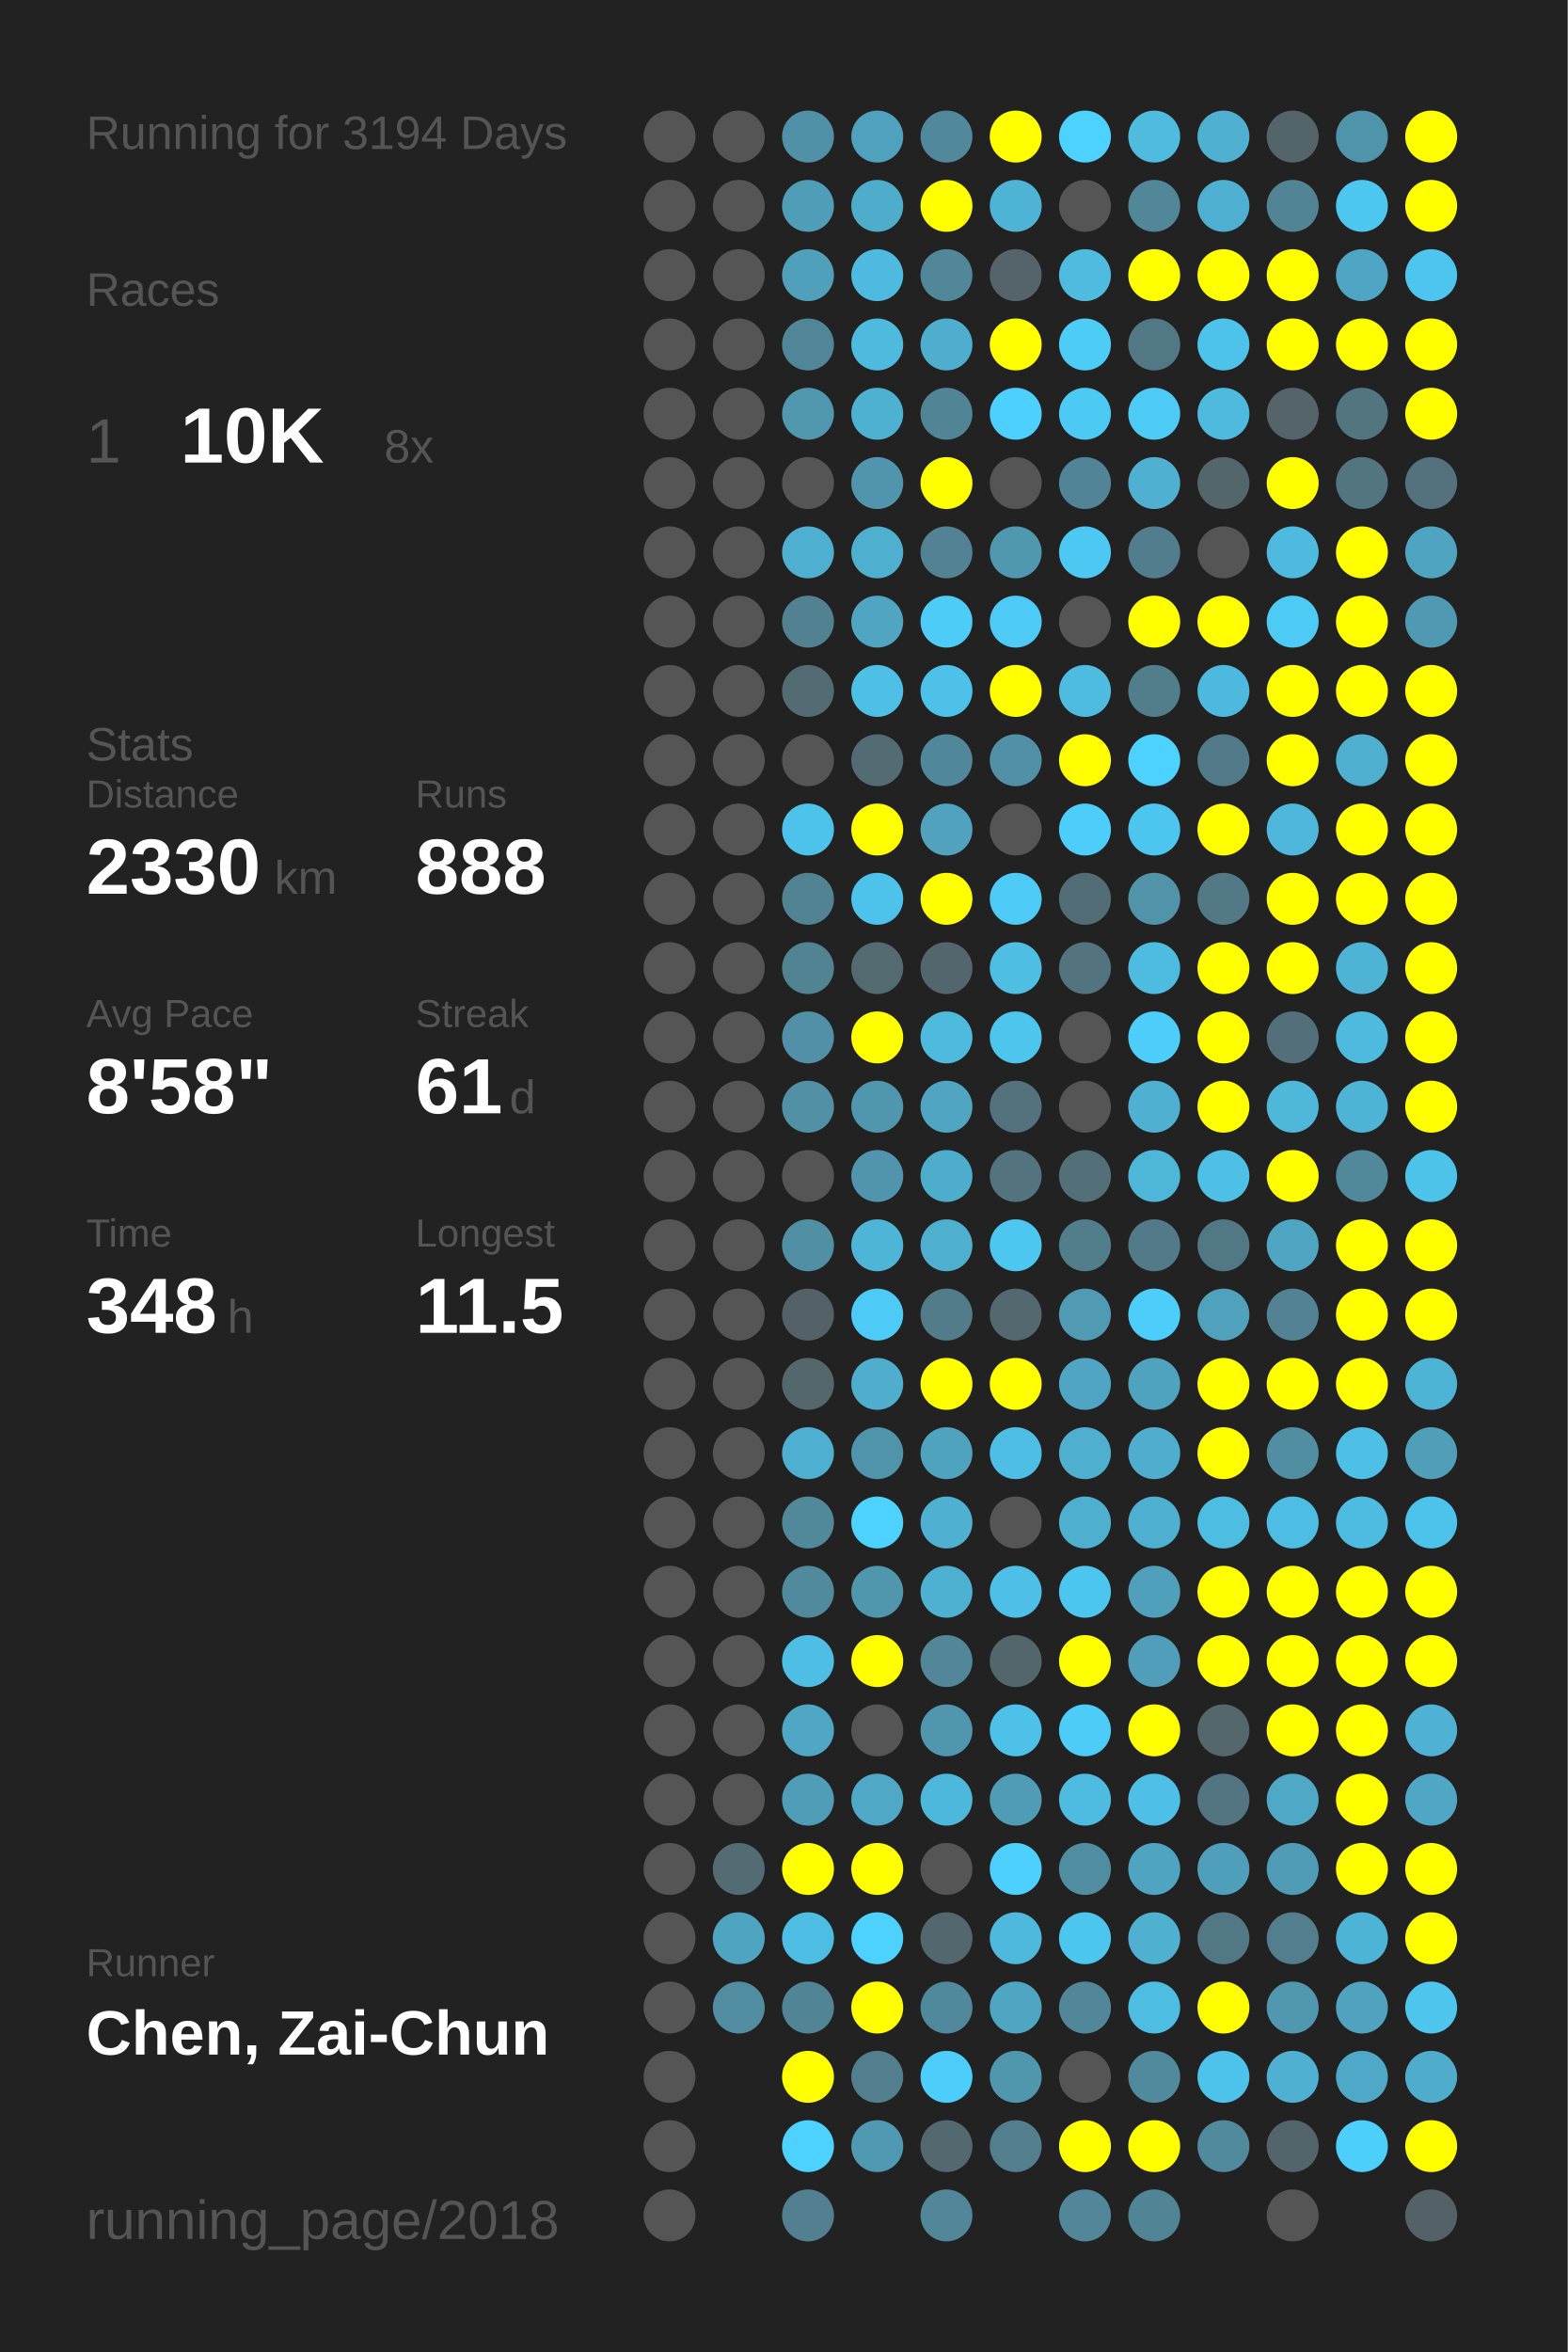
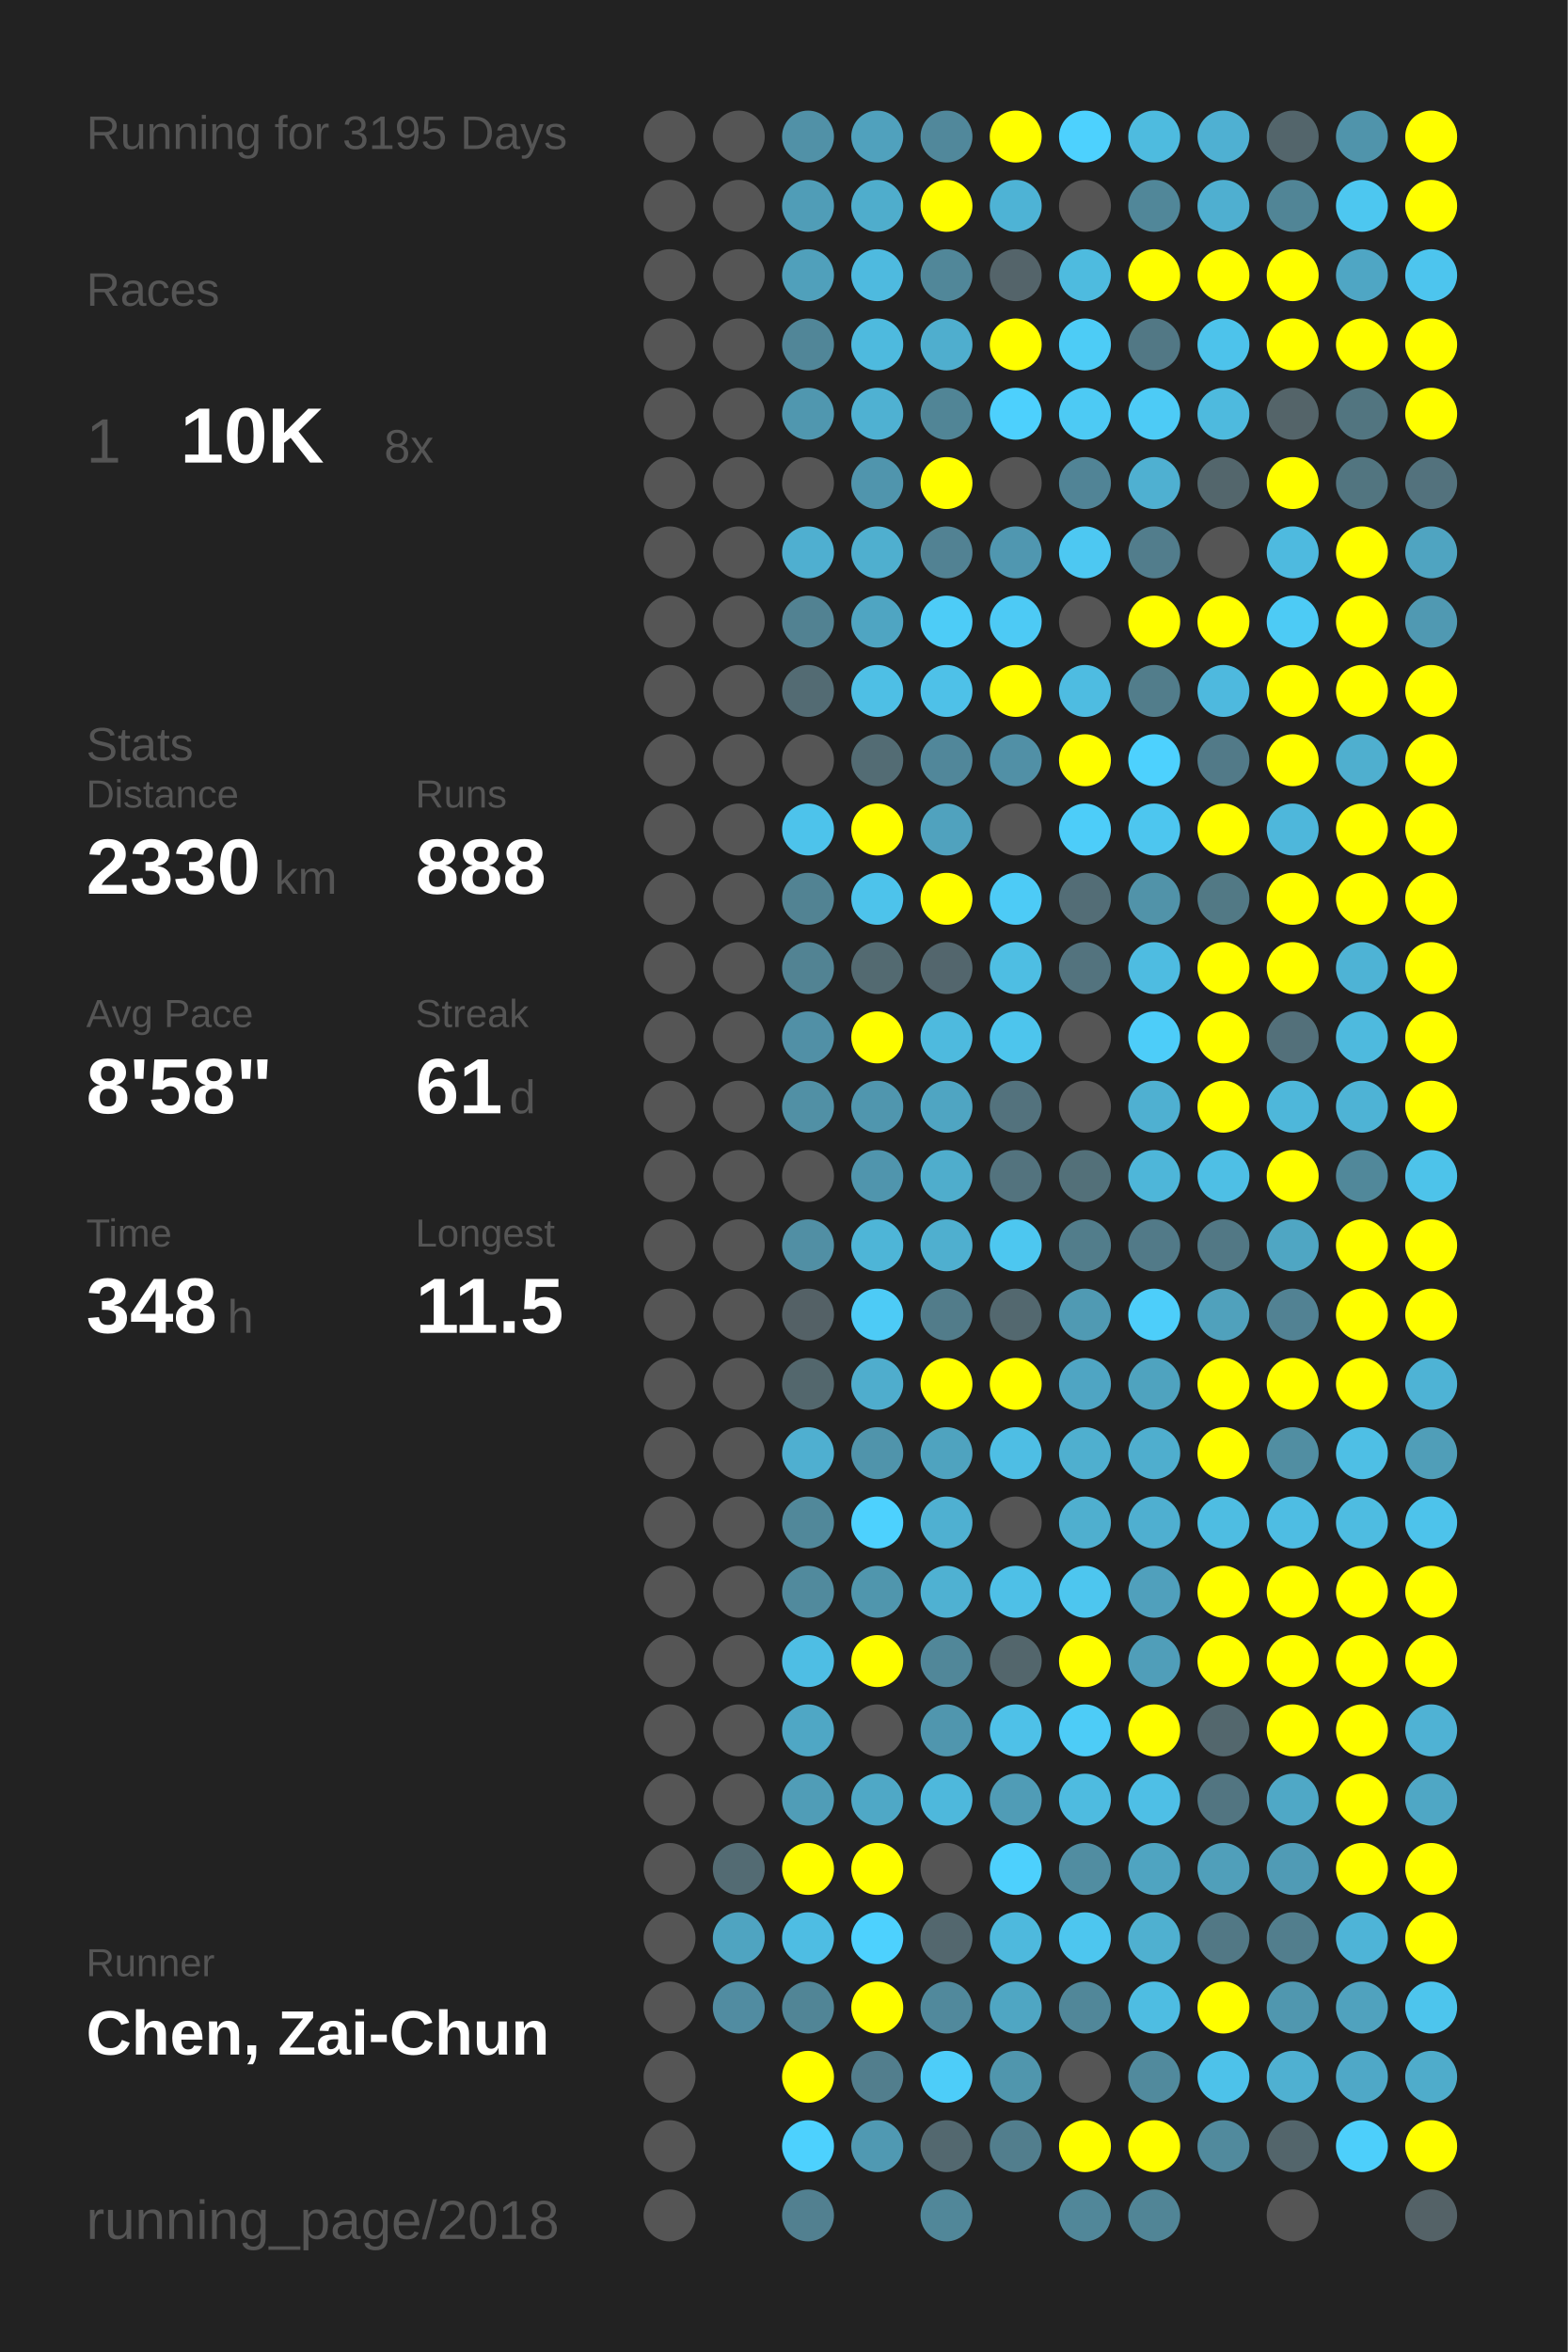
<svg xmlns="http://www.w3.org/2000/svg" baseProfile="full" height="300mm" version="1.1" viewBox="0,0,200,300" width="200mm">
  <defs />
  <rect fill="#222222" height="300" width="200" x="0" y="0" />
-   <text fill="#555555" style="font-size:6px; font-family:Arial;" x="11" y="19">Running for 3194 Days</text>
+   <text fill="#555555" style="font-size:6px; font-family:Arial;" x="11" y="19">Running for 3195 Days</text>
  <text fill="#555555" style="font-size:6px; font-family:Arial;" x="11" y="39">Races</text>
  <text fill="#555555" style="font-size:8px; font-family:Arial;" x="11" y="59">1</text>
  <text fill="#FFFFFF" style="font-size:10px; font-family:Arial; font-weight:bold;" x="23" y="59">10K</text>
  <text fill="#555555" style="font-size:6px; font-family:Arial;" x="49" y="59">8x</text>
  <text fill="#555555" style="font-size:6px; font-family:Arial;" x="11" y="97">Stats</text>
  <text fill="#555555" style="font-size:5px; font-family:Arial;" x="11" y="103">Distance</text>
  <text fill="#FFFFFF" style="font-size:10px; font-family:Arial; font-weight:bold;" x="11" y="114">2330</text>
  <text fill="#555555" style="font-size:6px; font-family:Arial;" x="35" y="114">km</text>
  <text fill="#555555" style="font-size:5px; font-family:Arial;" x="53" y="103">Runs</text>
  <text fill="#FFFFFF" style="font-size:10px; font-family:Arial; font-weight:bold;" x="53" y="114">888</text>
  <text fill="#555555" style="font-size:5px; font-family:Arial;" x="11" y="131">Avg Pace</text>
  <text fill="#FFFFFF" style="font-size:10px; font-family:Arial; font-weight:bold;" x="11" y="142">8'58"</text>
  <text fill="#555555" style="font-size:5px; font-family:Arial;" x="53" y="131">Streak</text>
  <text fill="#FFFFFF" style="font-size:10px; font-family:Arial; font-weight:bold;" x="53" y="142">61</text>
  <text fill="#555555" style="font-size:6px; font-family:Arial;" x="65" y="142">d</text>
  <text fill="#555555" style="font-size:5px; font-family:Arial;" x="11" y="159">Time</text>
  <text fill="#FFFFFF" style="font-size:10px; font-family:Arial; font-weight:bold;" x="11" y="170">348</text>
  <text fill="#555555" style="font-size:6px; font-family:Arial;" x="29" y="170">h</text>
  <text fill="#555555" style="font-size:5px; font-family:Arial;" x="53" y="159">Longest</text>
  <text fill="#FFFFFF" style="font-size:10px; font-family:Arial; font-weight:bold;" x="53" y="170">11.5</text>
  <text fill="#555555" style="font-size:5px; font-family:Arial;" x="11" y="252.065">Runner</text>
  <text fill="#FFFFFF" style="font-size:8px; font-family:Arial; font-weight:bold;" x="11" y="262.065">Chen, Zai-Chun</text>
  <text fill="#555555" style="font-size:7px; font-family:Arial;" x="11" y="285.581">running_page/2018</text>
  <circle cx="85.417" cy="17.419" fill="#555555" r="3.312" />
  <circle cx="85.417" cy="26.258" fill="#555555" r="3.312" />
  <circle cx="85.417" cy="35.097" fill="#555555" r="3.312" />
  <circle cx="85.417" cy="43.935" fill="#555555" r="3.312" />
  <circle cx="85.417" cy="52.774" fill="#555555" r="3.312" />
  <circle cx="85.417" cy="61.613" fill="#555555" r="3.312" />
  <circle cx="85.417" cy="70.452" fill="#555555" r="3.312" />
  <circle cx="85.417" cy="79.29" fill="#555555" r="3.312" />
  <circle cx="85.417" cy="88.129" fill="#555555" r="3.312" />
  <circle cx="85.417" cy="96.968" fill="#555555" r="3.312" />
  <circle cx="85.417" cy="105.806" fill="#555555" r="3.312" />
  <circle cx="85.417" cy="114.645" fill="#555555" r="3.312" />
  <circle cx="85.417" cy="123.484" fill="#555555" r="3.312" />
  <circle cx="85.417" cy="132.323" fill="#555555" r="3.312" />
  <circle cx="85.417" cy="141.161" fill="#555555" r="3.312" />
  <circle cx="85.417" cy="150" fill="#555555" r="3.312" />
  <circle cx="85.417" cy="158.839" fill="#555555" r="3.312" />
  <circle cx="85.417" cy="167.677" fill="#555555" r="3.312" />
  <circle cx="85.417" cy="176.516" fill="#555555" r="3.312" />
  <circle cx="85.417" cy="185.355" fill="#555555" r="3.312" />
  <circle cx="85.417" cy="194.194" fill="#555555" r="3.312" />
  <circle cx="85.417" cy="203.032" fill="#555555" r="3.312" />
  <circle cx="85.417" cy="211.871" fill="#555555" r="3.312" />
  <circle cx="85.417" cy="220.71" fill="#555555" r="3.312" />
  <circle cx="85.417" cy="229.548" fill="#555555" r="3.312" />
  <circle cx="85.417" cy="238.387" fill="#555555" r="3.312" />
  <circle cx="85.417" cy="247.226" fill="#555555" r="3.312" />
  <circle cx="85.417" cy="256.065" fill="#555555" r="3.312" />
  <circle cx="85.417" cy="264.903" fill="#555555" r="3.312" />
  <circle cx="85.417" cy="273.742" fill="#555555" r="3.312" />
  <circle cx="85.417" cy="282.581" fill="#555555" r="3.312" />
  <circle cx="94.25" cy="17.419" fill="#555555" r="3.312" />
  <circle cx="94.25" cy="26.258" fill="#555555" r="3.312" />
  <circle cx="94.25" cy="35.097" fill="#555555" r="3.312" />
  <circle cx="94.25" cy="43.935" fill="#555555" r="3.312" />
  <circle cx="94.25" cy="52.774" fill="#555555" r="3.312" />
  <circle cx="94.25" cy="61.613" fill="#555555" r="3.312" />
  <circle cx="94.25" cy="70.452" fill="#555555" r="3.312" />
  <circle cx="94.25" cy="79.29" fill="#555555" r="3.312" />
  <circle cx="94.25" cy="88.129" fill="#555555" r="3.312" />
  <circle cx="94.25" cy="96.968" fill="#555555" r="3.312" />
  <circle cx="94.25" cy="105.806" fill="#555555" r="3.312" />
  <circle cx="94.25" cy="114.645" fill="#555555" r="3.312" />
  <circle cx="94.25" cy="123.484" fill="#555555" r="3.312" />
  <circle cx="94.25" cy="132.323" fill="#555555" r="3.312" />
  <circle cx="94.25" cy="141.161" fill="#555555" r="3.312" />
  <circle cx="94.25" cy="150" fill="#555555" r="3.312" />
  <circle cx="94.25" cy="158.839" fill="#555555" r="3.312" />
  <circle cx="94.25" cy="167.677" fill="#555555" r="3.312" />
  <circle cx="94.25" cy="176.516" fill="#555555" r="3.312" />
  <circle cx="94.25" cy="185.355" fill="#555555" r="3.312" />
  <circle cx="94.25" cy="194.194" fill="#555555" r="3.312" />
  <circle cx="94.25" cy="203.032" fill="#555555" r="3.312" />
  <circle cx="94.25" cy="211.871" fill="#555555" r="3.312" />
  <circle cx="94.25" cy="220.71" fill="#555555" r="3.312" />
  <circle cx="94.25" cy="229.548" fill="#555555" r="3.312" />
  <circle cx="94.25" cy="238.387" fill="#536b73" r="3.312" />
  <circle cx="94.25" cy="247.226" fill="#4fa4c1" r="3.312" />
  <circle cx="94.25" cy="256.065" fill="#518ca1" r="3.312" />
  <circle cx="103.083" cy="17.419" fill="#5191a7" r="3.312" />
  <circle cx="103.083" cy="26.258" fill="#509db7" r="3.312" />
  <circle cx="103.083" cy="35.097" fill="#50a0bb" r="3.312" />
  <circle cx="103.083" cy="43.935" fill="#518698" r="3.312" />
  <circle cx="103.083" cy="52.774" fill="#5097af" r="3.312" />
  <circle cx="103.083" cy="61.613" fill="#555555" r="3.312" />
  <circle cx="103.083" cy="70.452" fill="#4fafd0" r="3.312" />
  <circle cx="103.083" cy="79.29" fill="#528292" r="3.312" />
  <circle cx="103.083" cy="88.129" fill="#536b73" r="3.312" />
  <circle cx="103.083" cy="96.968" fill="#555555" r="3.312" />
  <circle cx="103.083" cy="105.806" fill="#4dc3eb" r="3.312" />
  <circle cx="103.083" cy="114.645" fill="#528393" r="3.312" />
  <circle cx="103.083" cy="123.484" fill="#528393" r="3.312" />
  <circle cx="103.083" cy="132.323" fill="#5190a6" r="3.312" />
  <circle cx="103.083" cy="141.161" fill="#5190a5" r="3.312" />
  <circle cx="103.083" cy="150" fill="#555555" r="3.312" />
  <circle cx="103.083" cy="158.839" fill="#518fa4" r="3.312" />
  <circle cx="103.083" cy="167.677" fill="#546166" r="3.312" />
  <circle cx="103.083" cy="176.516" fill="#53676d" r="3.312" />
  <circle cx="103.083" cy="185.355" fill="#4fafd0" r="3.312" />
  <circle cx="103.083" cy="194.194" fill="#51889a" r="3.312" />
  <circle cx="103.083" cy="203.032" fill="#518a9d" r="3.312" />
  <circle cx="103.083" cy="211.871" fill="#4ebee4" r="3.312" />
  <circle cx="103.083" cy="220.71" fill="#4fa7c5" r="3.312" />
  <circle cx="103.083" cy="229.548" fill="#509db7" r="3.312" />
  <circle cx="103.083" cy="238.387" fill="#FFFF00" r="3.312" />
  <circle cx="103.083" cy="247.226" fill="#4ebde3" r="3.312" />
  <circle cx="103.083" cy="256.065" fill="#518596" r="3.312" />
  <circle cx="103.083" cy="264.903" fill="#FFFF00" r="3.312" />
  <circle cx="103.083" cy="273.742" fill="#4dd1fe" r="3.312" />
  <circle cx="103.083" cy="282.581" fill="#528090" r="3.312" />
  <circle cx="111.917" cy="17.419" fill="#50a1bd" r="3.312" />
  <circle cx="111.917" cy="26.258" fill="#4fadcc" r="3.312" />
  <circle cx="111.917" cy="35.097" fill="#4ebadf" r="3.312" />
  <circle cx="111.917" cy="43.935" fill="#4ebade" r="3.312" />
  <circle cx="111.917" cy="52.774" fill="#4fb1d2" r="3.312" />
  <circle cx="111.917" cy="61.613" fill="#5095ad" r="3.312" />
  <circle cx="111.917" cy="70.452" fill="#4fafcf" r="3.312" />
  <circle cx="111.917" cy="79.29" fill="#4fa5c2" r="3.312" />
  <circle cx="111.917" cy="88.129" fill="#4ebfe5" r="3.312" />
  <circle cx="111.917" cy="96.968" fill="#536c74" r="3.312" />
  <circle cx="111.917" cy="105.806" fill="#FFFF00" r="3.312" />
  <circle cx="111.917" cy="114.645" fill="#4dc3eb" r="3.312" />
  <circle cx="111.917" cy="123.484" fill="#536a71" r="3.312" />
  <circle cx="111.917" cy="132.323" fill="#FFFF00" r="3.312" />
  <circle cx="111.917" cy="141.161" fill="#5096ae" r="3.312" />
  <circle cx="111.917" cy="150" fill="#5095ad" r="3.312" />
  <circle cx="111.917" cy="158.839" fill="#4eb5d7" r="3.312" />
  <circle cx="111.917" cy="167.677" fill="#4dcbf6" r="3.312" />
  <circle cx="111.917" cy="176.516" fill="#4fadcd" r="3.312" />
  <circle cx="111.917" cy="185.355" fill="#5094ab" r="3.312" />
  <circle cx="111.917" cy="194.194" fill="#4dd1fe" r="3.312" />
  <circle cx="111.917" cy="203.032" fill="#5096ad" r="3.312" />
  <circle cx="111.917" cy="211.871" fill="#FFFF00" r="3.312" />
  <circle cx="111.917" cy="220.71" fill="#555555" r="3.312" />
  <circle cx="111.917" cy="229.548" fill="#4fa8c6" r="3.312" />
  <circle cx="111.917" cy="238.387" fill="#FFFF00" r="3.312" />
  <circle cx="111.917" cy="247.226" fill="#4dd1fe" r="3.312" />
  <circle cx="111.917" cy="256.065" fill="#FFFF00" r="3.312" />
  <circle cx="111.917" cy="264.903" fill="#527e8d" r="3.312" />
  <circle cx="111.917" cy="273.742" fill="#5099b2" r="3.312" />
  <circle cx="120.75" cy="17.419" fill="#51889b" r="3.312" />
  <circle cx="120.75" cy="26.258" fill="#FFFF00" r="3.312" />
  <circle cx="120.75" cy="35.097" fill="#518799" r="3.312" />
  <circle cx="120.75" cy="43.935" fill="#4faece" r="3.312" />
  <circle cx="120.75" cy="52.774" fill="#518596" r="3.312" />
  <circle cx="120.75" cy="61.613" fill="#FFFF00" r="3.312" />
  <circle cx="120.75" cy="70.452" fill="#528293" r="3.312" />
  <circle cx="120.75" cy="79.29" fill="#4dccf7" r="3.312" />
  <circle cx="120.75" cy="88.129" fill="#4ec1e8" r="3.312" />
  <circle cx="120.75" cy="96.968" fill="#51879a" r="3.312" />
  <circle cx="120.75" cy="105.806" fill="#50a2be" r="3.312" />
  <circle cx="120.75" cy="114.645" fill="#FFFF00" r="3.312" />
  <circle cx="120.75" cy="123.484" fill="#53666d" r="3.312" />
  <circle cx="120.75" cy="132.323" fill="#4ebade" r="3.312" />
  <circle cx="120.75" cy="141.161" fill="#4fa5c2" r="3.312" />
  <circle cx="120.75" cy="150" fill="#4fadcc" r="3.312" />
  <circle cx="120.75" cy="158.839" fill="#4fafcf" r="3.312" />
  <circle cx="120.75" cy="167.677" fill="#527c8a" r="3.312" />
  <circle cx="120.75" cy="176.516" fill="#FFFF00" r="3.312" />
  <circle cx="120.75" cy="185.355" fill="#4fa3bf" r="3.312" />
  <circle cx="120.75" cy="194.194" fill="#4fb0d1" r="3.312" />
  <circle cx="120.75" cy="203.032" fill="#4fb1d2" r="3.312" />
  <circle cx="120.75" cy="211.871" fill="#518799" r="3.312" />
  <circle cx="120.75" cy="220.71" fill="#5096ae" r="3.312" />
  <circle cx="120.75" cy="229.548" fill="#4eb8dc" r="3.312" />
  <circle cx="120.75" cy="238.387" fill="#555555" r="3.312" />
  <circle cx="120.75" cy="247.226" fill="#53676e" r="3.312" />
  <circle cx="120.75" cy="256.065" fill="#51899c" r="3.312" />
  <circle cx="120.75" cy="264.903" fill="#4dcdf9" r="3.312" />
  <circle cx="120.75" cy="273.742" fill="#53686f" r="3.312" />
  <circle cx="120.75" cy="282.581" fill="#518799" r="3.312" />
  <circle cx="129.583" cy="17.419" fill="#FFFF00" r="3.312" />
  <circle cx="129.583" cy="26.258" fill="#4eb3d5" r="3.312" />
  <circle cx="129.583" cy="35.097" fill="#54646a" r="3.312" />
  <circle cx="129.583" cy="43.935" fill="#FFFF00" r="3.312" />
  <circle cx="129.583" cy="52.774" fill="#4dd0fd" r="3.312" />
  <circle cx="129.583" cy="61.613" fill="#555555" r="3.312" />
  <circle cx="129.583" cy="70.452" fill="#5097b0" r="3.312" />
  <circle cx="129.583" cy="79.29" fill="#4dcaf5" r="3.312" />
  <circle cx="129.583" cy="88.129" fill="#FFFF00" r="3.312" />
  <circle cx="129.583" cy="96.968" fill="#5190a6" r="3.312" />
  <circle cx="129.583" cy="105.806" fill="#555555" r="3.312" />
  <circle cx="129.583" cy="114.645" fill="#4dcbf6" r="3.312" />
  <circle cx="129.583" cy="123.484" fill="#4ebee3" r="3.312" />
  <circle cx="129.583" cy="132.323" fill="#4dc5ed" r="3.312" />
  <circle cx="129.583" cy="141.161" fill="#53727d" r="3.312" />
  <circle cx="129.583" cy="150" fill="#53737e" r="3.312" />
  <circle cx="129.583" cy="158.839" fill="#4dc7f0" r="3.312" />
  <circle cx="129.583" cy="167.677" fill="#53686f" r="3.312" />
  <circle cx="129.583" cy="176.516" fill="#FFFF00" r="3.312" />
  <circle cx="129.583" cy="185.355" fill="#4ebee4" r="3.312" />
  <circle cx="129.583" cy="194.194" fill="#555555" r="3.312" />
  <circle cx="129.583" cy="203.032" fill="#4ec0e7" r="3.312" />
  <circle cx="129.583" cy="211.871" fill="#53666c" r="3.312" />
  <circle cx="129.583" cy="220.71" fill="#4ec1e8" r="3.312" />
  <circle cx="129.583" cy="229.548" fill="#509cb6" r="3.312" />
  <circle cx="129.583" cy="238.387" fill="#4dd0fd" r="3.312" />
  <circle cx="129.583" cy="247.226" fill="#4eb9dd" r="3.312" />
  <circle cx="129.583" cy="256.065" fill="#4fa6c3" r="3.312" />
  <circle cx="129.583" cy="264.903" fill="#5096ad" r="3.312" />
  <circle cx="129.583" cy="273.742" fill="#527e8d" r="3.312" />
  <circle cx="138.417" cy="17.419" fill="#4dd1fe" r="3.312" />
  <circle cx="138.417" cy="26.258" fill="#555555" r="3.312" />
  <circle cx="138.417" cy="35.097" fill="#4ebbdf" r="3.312" />
  <circle cx="138.417" cy="43.935" fill="#4dccf6" r="3.312" />
  <circle cx="138.417" cy="52.774" fill="#4dcaf4" r="3.312" />
  <circle cx="138.417" cy="61.613" fill="#518496" r="3.312" />
  <circle cx="138.417" cy="70.452" fill="#4dc8f2" r="3.312" />
  <circle cx="138.417" cy="79.29" fill="#555555" r="3.312" />
  <circle cx="138.417" cy="88.129" fill="#4ebce1" r="3.312" />
  <circle cx="138.417" cy="96.968" fill="#FFFF00" r="3.312" />
  <circle cx="138.417" cy="105.806" fill="#4dcdf9" r="3.312" />
  <circle cx="138.417" cy="114.645" fill="#536d76" r="3.312" />
  <circle cx="138.417" cy="123.484" fill="#53737e" r="3.312" />
  <circle cx="138.417" cy="132.323" fill="#555555" r="3.312" />
  <circle cx="138.417" cy="141.161" fill="#555555" r="3.312" />
  <circle cx="138.417" cy="150" fill="#537079" r="3.312" />
  <circle cx="138.417" cy="158.839" fill="#527d8b" r="3.312" />
  <circle cx="138.417" cy="167.677" fill="#509ab3" r="3.312" />
  <circle cx="138.417" cy="176.516" fill="#4fa5c3" r="3.312" />
  <circle cx="138.417" cy="185.355" fill="#4fafcf" r="3.312" />
  <circle cx="138.417" cy="194.194" fill="#4fafcf" r="3.312" />
  <circle cx="138.417" cy="203.032" fill="#4dc6ef" r="3.312" />
  <circle cx="138.417" cy="211.871" fill="#FFFF00" r="3.312" />
  <circle cx="138.417" cy="220.71" fill="#4dccf7" r="3.312" />
  <circle cx="138.417" cy="229.548" fill="#4ebbe0" r="3.312" />
  <circle cx="138.417" cy="238.387" fill="#518da1" r="3.312" />
  <circle cx="138.417" cy="247.226" fill="#4dc6ef" r="3.312" />
  <circle cx="138.417" cy="256.065" fill="#518799" r="3.312" />
  <circle cx="138.417" cy="264.903" fill="#555555" r="3.312" />
  <circle cx="138.417" cy="273.742" fill="#FFFF00" r="3.312" />
  <circle cx="138.417" cy="282.581" fill="#518799" r="3.312" />
  <circle cx="147.25" cy="17.419" fill="#4ebbdf" r="3.312" />
  <circle cx="147.25" cy="26.258" fill="#518799" r="3.312" />
  <circle cx="147.25" cy="35.097" fill="#FFFF00" r="3.312" />
  <circle cx="147.25" cy="43.935" fill="#527885" r="3.312" />
  <circle cx="147.25" cy="52.774" fill="#4dcbf6" r="3.312" />
  <circle cx="147.25" cy="61.613" fill="#4fb0d1" r="3.312" />
  <circle cx="147.25" cy="70.452" fill="#527d8c" r="3.312" />
  <circle cx="147.25" cy="79.29" fill="#FFFF00" r="3.312" />
  <circle cx="147.25" cy="88.129" fill="#527d8b" r="3.312" />
  <circle cx="147.25" cy="96.968" fill="#4dd1fe" r="3.312" />
  <circle cx="147.25" cy="105.806" fill="#4dc6ef" r="3.312" />
  <circle cx="147.25" cy="114.645" fill="#5193a9" r="3.312" />
  <circle cx="147.25" cy="123.484" fill="#4ebce1" r="3.312" />
  <circle cx="147.25" cy="132.323" fill="#4dcdf9" r="3.312" />
  <circle cx="147.25" cy="141.161" fill="#4fb0d1" r="3.312" />
  <circle cx="147.25" cy="150" fill="#4eb6d9" r="3.312" />
  <circle cx="147.25" cy="158.839" fill="#527a88" r="3.312" />
  <circle cx="147.25" cy="167.677" fill="#4dcefa" r="3.312" />
  <circle cx="147.25" cy="176.516" fill="#4fa3bf" r="3.312" />
  <circle cx="147.25" cy="185.355" fill="#4faece" r="3.312" />
  <circle cx="147.25" cy="194.194" fill="#4fafd0" r="3.312" />
  <circle cx="147.25" cy="203.032" fill="#50a0bc" r="3.312" />
  <circle cx="147.25" cy="211.871" fill="#509eb9" r="3.312" />
  <circle cx="147.25" cy="220.71" fill="#FFFF00" r="3.312" />
  <circle cx="147.25" cy="229.548" fill="#4ebfe6" r="3.312" />
  <circle cx="147.25" cy="238.387" fill="#4fa4c1" r="3.312" />
  <circle cx="147.25" cy="247.226" fill="#4fb0d0" r="3.312" />
  <circle cx="147.25" cy="256.065" fill="#4ebde2" r="3.312" />
  <circle cx="147.25" cy="264.903" fill="#518a9d" r="3.312" />
  <circle cx="147.25" cy="273.742" fill="#FFFF00" r="3.312" />
  <circle cx="147.25" cy="282.581" fill="#518596" r="3.312" />
  <circle cx="156.083" cy="17.419" fill="#4fb0d2" r="3.312" />
  <circle cx="156.083" cy="26.258" fill="#4fafd0" r="3.312" />
  <circle cx="156.083" cy="35.097" fill="#FFFF00" r="3.312" />
  <circle cx="156.083" cy="43.935" fill="#4dc3eb" r="3.312" />
  <circle cx="156.083" cy="52.774" fill="#4ebade" r="3.312" />
  <circle cx="156.083" cy="61.613" fill="#53666c" r="3.312" />
  <circle cx="156.083" cy="70.452" fill="#555555" r="3.312" />
  <circle cx="156.083" cy="79.29" fill="#FFFF00" r="3.312" />
  <circle cx="156.083" cy="88.129" fill="#4eb9de" r="3.312" />
  <circle cx="156.083" cy="96.968" fill="#527a88" r="3.312" />
  <circle cx="156.083" cy="105.806" fill="#FFFF00" r="3.312" />
  <circle cx="156.083" cy="114.645" fill="#527985" r="3.312" />
  <circle cx="156.083" cy="123.484" fill="#FFFF00" r="3.312" />
  <circle cx="156.083" cy="132.323" fill="#FFFF00" r="3.312" />
  <circle cx="156.083" cy="141.161" fill="#FFFF00" r="3.312" />
  <circle cx="156.083" cy="150" fill="#4ebfe5" r="3.312" />
  <circle cx="156.083" cy="158.839" fill="#527885" r="3.312" />
  <circle cx="156.083" cy="167.677" fill="#50a1bc" r="3.312" />
  <circle cx="156.083" cy="176.516" fill="#FFFF00" r="3.312" />
  <circle cx="156.083" cy="185.355" fill="#FFFF00" r="3.312" />
  <circle cx="156.083" cy="194.194" fill="#4ebde2" r="3.312" />
  <circle cx="156.083" cy="203.032" fill="#FFFF00" r="3.312" />
  <circle cx="156.083" cy="211.871" fill="#FFFF00" r="3.312" />
  <circle cx="156.083" cy="220.71" fill="#53676d" r="3.312" />
  <circle cx="156.083" cy="229.548" fill="#527581" r="3.312" />
  <circle cx="156.083" cy="238.387" fill="#509fba" r="3.312" />
  <circle cx="156.083" cy="247.226" fill="#527885" r="3.312" />
  <circle cx="156.083" cy="256.065" fill="#FFFF00" r="3.312" />
  <circle cx="156.083" cy="264.903" fill="#4dc2ea" r="3.312" />
  <circle cx="156.083" cy="273.742" fill="#518a9d" r="3.312" />
  <circle cx="164.917" cy="17.419" fill="#53656b" r="3.312" />
  <circle cx="164.917" cy="26.258" fill="#518596" r="3.312" />
  <circle cx="164.917" cy="35.097" fill="#FFFF00" r="3.312" />
  <circle cx="164.917" cy="43.935" fill="#FFFF00" r="3.312" />
  <circle cx="164.917" cy="52.774" fill="#546469" r="3.312" />
  <circle cx="164.917" cy="61.613" fill="#FFFF00" r="3.312" />
  <circle cx="164.917" cy="70.452" fill="#4ebadf" r="3.312" />
  <circle cx="164.917" cy="79.29" fill="#4dcbf5" r="3.312" />
  <circle cx="164.917" cy="88.129" fill="#FFFF00" r="3.312" />
  <circle cx="164.917" cy="96.968" fill="#FFFF00" r="3.312" />
  <circle cx="164.917" cy="105.806" fill="#4eb7db" r="3.312" />
  <circle cx="164.917" cy="114.645" fill="#FFFF00" r="3.312" />
  <circle cx="164.917" cy="123.484" fill="#FFFF00" r="3.312" />
  <circle cx="164.917" cy="132.323" fill="#53707a" r="3.312" />
  <circle cx="164.917" cy="141.161" fill="#4eb7da" r="3.312" />
  <circle cx="164.917" cy="150" fill="#FFFF00" r="3.312" />
  <circle cx="164.917" cy="158.839" fill="#4fa6c3" r="3.312" />
  <circle cx="164.917" cy="167.677" fill="#528293" r="3.312" />
  <circle cx="164.917" cy="176.516" fill="#FFFF00" r="3.312" />
  <circle cx="164.917" cy="185.355" fill="#518ea2" r="3.312" />
  <circle cx="164.917" cy="194.194" fill="#4ebde3" r="3.312" />
  <circle cx="164.917" cy="203.032" fill="#FFFF00" r="3.312" />
  <circle cx="164.917" cy="211.871" fill="#FFFF00" r="3.312" />
  <circle cx="164.917" cy="220.71" fill="#FFFF00" r="3.312" />
  <circle cx="164.917" cy="229.548" fill="#4fa8c6" r="3.312" />
  <circle cx="164.917" cy="238.387" fill="#509bb5" r="3.312" />
  <circle cx="164.917" cy="247.226" fill="#527e8d" r="3.312" />
  <circle cx="164.917" cy="256.065" fill="#5097af" r="3.312" />
  <circle cx="164.917" cy="264.903" fill="#4fb0d1" r="3.312" />
  <circle cx="164.917" cy="273.742" fill="#53656b" r="3.312" />
  <circle cx="164.917" cy="282.581" fill="#555555" r="3.312" />
  <circle cx="173.75" cy="17.419" fill="#5094ab" r="3.312" />
  <circle cx="173.75" cy="26.258" fill="#4dc7f0" r="3.312" />
  <circle cx="173.75" cy="35.097" fill="#4fa6c4" r="3.312" />
  <circle cx="173.75" cy="43.935" fill="#FFFF00" r="3.312" />
  <circle cx="173.75" cy="52.774" fill="#527580" r="3.312" />
  <circle cx="173.75" cy="61.613" fill="#527580" r="3.312" />
  <circle cx="173.75" cy="70.452" fill="#FFFF00" r="3.312" />
  <circle cx="173.75" cy="79.29" fill="#FFFF00" r="3.312" />
  <circle cx="173.75" cy="88.129" fill="#FFFF00" r="3.312" />
  <circle cx="173.75" cy="96.968" fill="#4fafcf" r="3.312" />
  <circle cx="173.75" cy="105.806" fill="#FFFF00" r="3.312" />
  <circle cx="173.75" cy="114.645" fill="#FFFF00" r="3.312" />
  <circle cx="173.75" cy="123.484" fill="#4eb3d5" r="3.312" />
  <circle cx="173.75" cy="132.323" fill="#4ebade" r="3.312" />
  <circle cx="173.75" cy="141.161" fill="#4eb3d5" r="3.312" />
  <circle cx="173.75" cy="150" fill="#51889a" r="3.312" />
  <circle cx="173.75" cy="158.839" fill="#FFFF00" r="3.312" />
  <circle cx="173.75" cy="167.677" fill="#FFFF00" r="3.312" />
  <circle cx="173.75" cy="176.516" fill="#FFFF00" r="3.312" />
  <circle cx="173.75" cy="185.355" fill="#4ebfe5" r="3.312" />
  <circle cx="173.75" cy="194.194" fill="#4ebce1" r="3.312" />
  <circle cx="173.75" cy="203.032" fill="#FFFF00" r="3.312" />
  <circle cx="173.75" cy="211.871" fill="#FFFF00" r="3.312" />
  <circle cx="173.75" cy="220.71" fill="#FFFF00" r="3.312" />
  <circle cx="173.75" cy="229.548" fill="#FFFF00" r="3.312" />
  <circle cx="173.75" cy="238.387" fill="#FFFF00" r="3.312" />
  <circle cx="173.75" cy="247.226" fill="#4eb4d7" r="3.312" />
  <circle cx="173.75" cy="256.065" fill="#50a2be" r="3.312" />
  <circle cx="173.75" cy="264.903" fill="#4fa8c7" r="3.312" />
  <circle cx="173.75" cy="273.742" fill="#4dcffb" r="3.312" />
  <circle cx="182.583" cy="17.419" fill="#FFFF00" r="3.312" />
  <circle cx="182.583" cy="26.258" fill="#FFFF00" r="3.312" />
  <circle cx="182.583" cy="35.097" fill="#4dc5ee" r="3.312" />
  <circle cx="182.583" cy="43.935" fill="#FFFF00" r="3.312" />
  <circle cx="182.583" cy="52.774" fill="#FFFF00" r="3.312" />
  <circle cx="182.583" cy="61.613" fill="#53727d" r="3.312" />
  <circle cx="182.583" cy="70.452" fill="#4fa4c1" r="3.312" />
  <circle cx="182.583" cy="79.29" fill="#5099b2" r="3.312" />
  <circle cx="182.583" cy="88.129" fill="#FFFF00" r="3.312" />
  <circle cx="182.583" cy="96.968" fill="#FFFF00" r="3.312" />
  <circle cx="182.583" cy="105.806" fill="#FFFF00" r="3.312" />
  <circle cx="182.583" cy="114.645" fill="#FFFF00" r="3.312" />
  <circle cx="182.583" cy="123.484" fill="#FFFF00" r="3.312" />
  <circle cx="182.583" cy="132.323" fill="#FFFF00" r="3.312" />
  <circle cx="182.583" cy="141.161" fill="#FFFF00" r="3.312" />
  <circle cx="182.583" cy="150" fill="#4dc3ea" r="3.312" />
  <circle cx="182.583" cy="158.839" fill="#FFFF00" r="3.312" />
  <circle cx="182.583" cy="167.677" fill="#FFFF00" r="3.312" />
  <circle cx="182.583" cy="176.516" fill="#4eb3d5" r="3.312" />
  <circle cx="182.583" cy="185.355" fill="#509eb8" r="3.312" />
  <circle cx="182.583" cy="194.194" fill="#4dc3eb" r="3.312" />
  <circle cx="182.583" cy="203.032" fill="#FFFF00" r="3.312" />
  <circle cx="182.583" cy="211.871" fill="#FFFF00" r="3.312" />
  <circle cx="182.583" cy="220.71" fill="#4fb2d4" r="3.312" />
  <circle cx="182.583" cy="229.548" fill="#4fa7c5" r="3.312" />
  <circle cx="182.583" cy="238.387" fill="#FFFF00" r="3.312" />
  <circle cx="182.583" cy="247.226" fill="#FFFF00" r="3.312" />
  <circle cx="182.583" cy="256.065" fill="#4dc5ed" r="3.312" />
  <circle cx="182.583" cy="264.903" fill="#4faccb" r="3.312" />
  <circle cx="182.583" cy="273.742" fill="#FFFF00" r="3.312" />
  <circle cx="182.583" cy="282.581" fill="#546267" r="3.312" />
</svg>
